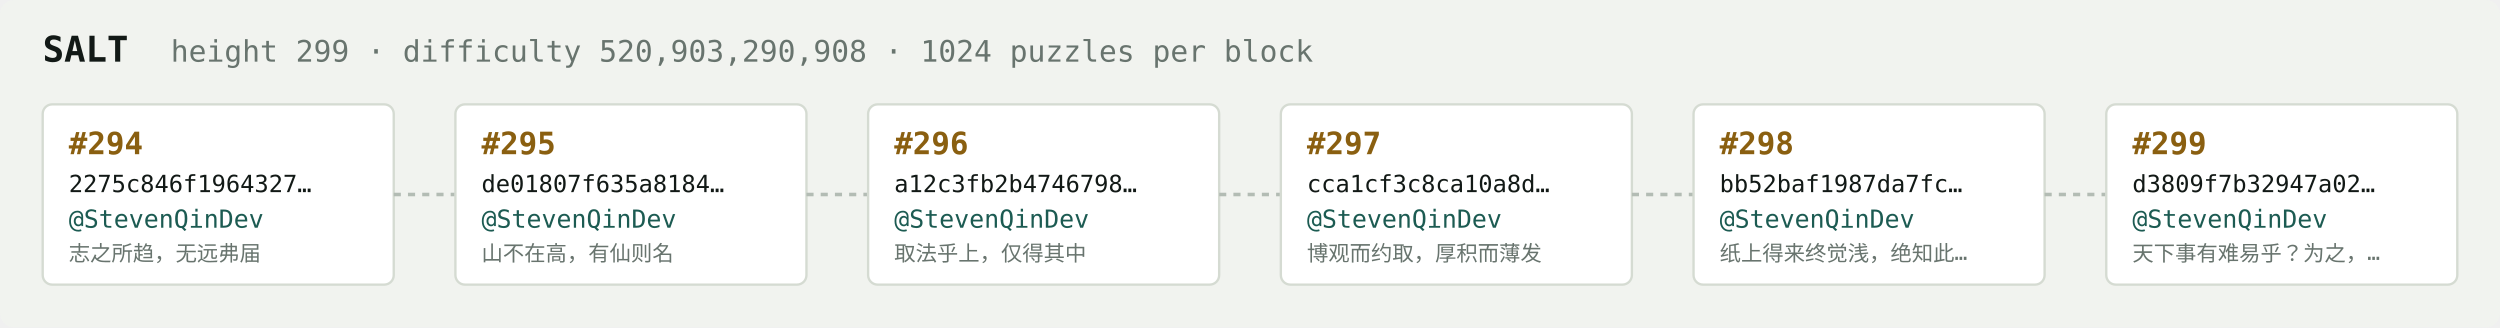
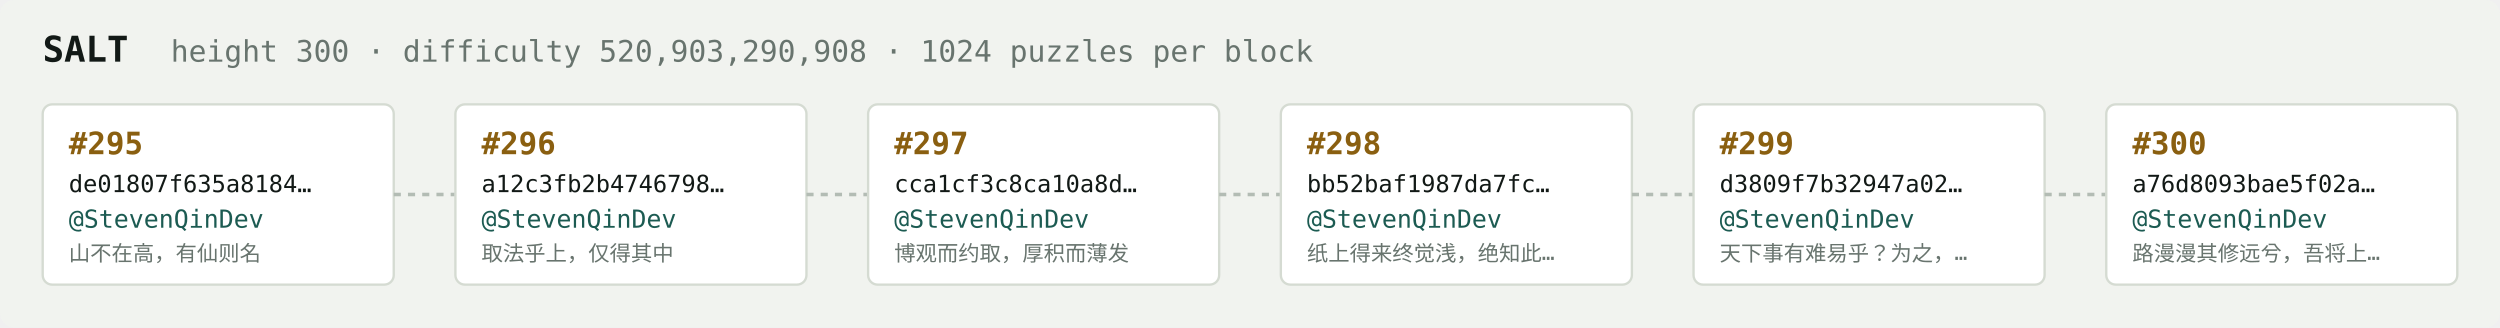
<svg xmlns="http://www.w3.org/2000/svg" width="1054" height="138" viewBox="0 0 1054 138" font-family="ui-monospace,SFMono-Regular,Menlo,monospace">
  <rect fill="#f1f3ef" width="1054" height="138" rx="6" />
  <text x="18" y="26" fill="#121916" font-size="15" font-weight="700">SALT</text>
-   <text x="72" y="26" fill="#68746e" font-size="12.5">height 299 · difficulty 520,903,290,908 · 1024 puzzles per block</text>
+   <text x="72" y="26" fill="#68746e" font-size="12.5">height 300 · difficulty 520,903,290,908 · 1024 puzzles per block</text>
  <rect x="18" y="44" width="148" height="76" rx="4" fill="#ffffff" stroke="#d5dbd2" stroke-width="1" />
-   <text x="29" y="65" fill="#8a5f10" font-size="13" font-weight="700">#294</text>
-   <text x="29" y="81" fill="#121916" font-size="10">2275c846f1964327…</text>
+   <text x="29" y="65" fill="#8a5f10" font-size="13" font-weight="700">#295</text>
+   <text x="29" y="81" fill="#121916" font-size="10">de01807f635a8184…</text>
  <text x="29" y="96" fill="#1c5b52" font-size="10.5">@StevenQinDev</text>
-   <text x="29" y="110" fill="#68746e" font-size="9">志之所趋，无远弗届</text>
+   <text x="29" y="110" fill="#68746e" font-size="9">山不在高，有仙则名</text>
  <line x1="166" y1="82.0" x2="192" y2="82.0" stroke="#b3bcb4" stroke-width="1.5" stroke-dasharray="3 3" />
  <rect x="192" y="44" width="148" height="76" rx="4" fill="#ffffff" stroke="#d5dbd2" stroke-width="1" />
-   <text x="203" y="65" fill="#8a5f10" font-size="13" font-weight="700">#295</text>
-   <text x="203" y="81" fill="#121916" font-size="10">de01807f635a8184…</text>
+   <text x="203" y="65" fill="#8a5f10" font-size="13" font-weight="700">#296</text>
+   <text x="203" y="81" fill="#121916" font-size="10">a12c3fb2b4746798…</text>
  <text x="203" y="96" fill="#1c5b52" font-size="10.5">@StevenQinDev</text>
-   <text x="203" y="110" fill="#68746e" font-size="9">山不在高，有仙则名</text>
+   <text x="203" y="110" fill="#68746e" font-size="9">取法乎上，仅得其中</text>
  <line x1="340" y1="82.0" x2="366" y2="82.0" stroke="#b3bcb4" stroke-width="1.5" stroke-dasharray="3 3" />
  <rect x="366" y="44" width="148" height="76" rx="4" fill="#ffffff" stroke="#d5dbd2" stroke-width="1" />
-   <text x="377" y="65" fill="#8a5f10" font-size="13" font-weight="700">#296</text>
-   <text x="377" y="81" fill="#121916" font-size="10">a12c3fb2b4746798…</text>
+   <text x="377" y="65" fill="#8a5f10" font-size="13" font-weight="700">#297</text>
+   <text x="377" y="81" fill="#121916" font-size="10">cca1cf3c8ca10a8d…</text>
  <text x="377" y="96" fill="#1c5b52" font-size="10.5">@StevenQinDev</text>
-   <text x="377" y="110" fill="#68746e" font-size="9">取法乎上，仅得其中</text>
+   <text x="377" y="110" fill="#68746e" font-size="9">博观而约取，厚积而薄发</text>
  <line x1="514" y1="82.0" x2="540" y2="82.0" stroke="#b3bcb4" stroke-width="1.5" stroke-dasharray="3 3" />
  <rect x="540" y="44" width="148" height="76" rx="4" fill="#ffffff" stroke="#d5dbd2" stroke-width="1" />
-   <text x="551" y="65" fill="#8a5f10" font-size="13" font-weight="700">#297</text>
-   <text x="551" y="81" fill="#121916" font-size="10">cca1cf3c8ca10a8d…</text>
+   <text x="551" y="65" fill="#8a5f10" font-size="13" font-weight="700">#298</text>
+   <text x="551" y="81" fill="#121916" font-size="10">bb52baf1987da7fc…</text>
  <text x="551" y="96" fill="#1c5b52" font-size="10.5">@StevenQinDev</text>
-   <text x="551" y="110" fill="#68746e" font-size="9">博观而约取，厚积而薄发</text>
+   <text x="551" y="110" fill="#68746e" font-size="9">纸上得来终觉浅，绝知此…</text>
  <line x1="688" y1="82.0" x2="714" y2="82.0" stroke="#b3bcb4" stroke-width="1.5" stroke-dasharray="3 3" />
  <rect x="714" y="44" width="148" height="76" rx="4" fill="#ffffff" stroke="#d5dbd2" stroke-width="1" />
-   <text x="725" y="65" fill="#8a5f10" font-size="13" font-weight="700">#298</text>
-   <text x="725" y="81" fill="#121916" font-size="10">bb52baf1987da7fc…</text>
+   <text x="725" y="65" fill="#8a5f10" font-size="13" font-weight="700">#299</text>
+   <text x="725" y="81" fill="#121916" font-size="10">d3809f7b32947a02…</text>
  <text x="725" y="96" fill="#1c5b52" font-size="10.5">@StevenQinDev</text>
-   <text x="725" y="110" fill="#68746e" font-size="9">纸上得来终觉浅，绝知此…</text>
+   <text x="725" y="110" fill="#68746e" font-size="9">天下事有难易乎？为之，…</text>
  <line x1="862" y1="82.0" x2="888" y2="82.0" stroke="#b3bcb4" stroke-width="1.5" stroke-dasharray="3 3" />
  <rect x="888" y="44" width="148" height="76" rx="4" fill="#ffffff" stroke="#d5dbd2" stroke-width="1" />
-   <text x="899" y="65" fill="#8a5f10" font-size="13" font-weight="700">#299</text>
-   <text x="899" y="81" fill="#121916" font-size="10">d3809f7b32947a02…</text>
+   <text x="899" y="65" fill="#8a5f10" font-size="13" font-weight="700">#300</text>
+   <text x="899" y="81" fill="#121916" font-size="10">a76d8093bae5f02a…</text>
  <text x="899" y="96" fill="#1c5b52" font-size="10.5">@StevenQinDev</text>
-   <text x="899" y="110" fill="#68746e" font-size="9">天下事有难易乎？为之，…</text>
+   <text x="899" y="110" fill="#68746e" font-size="9">路漫漫其修远兮，吾将上…</text>
</svg>
